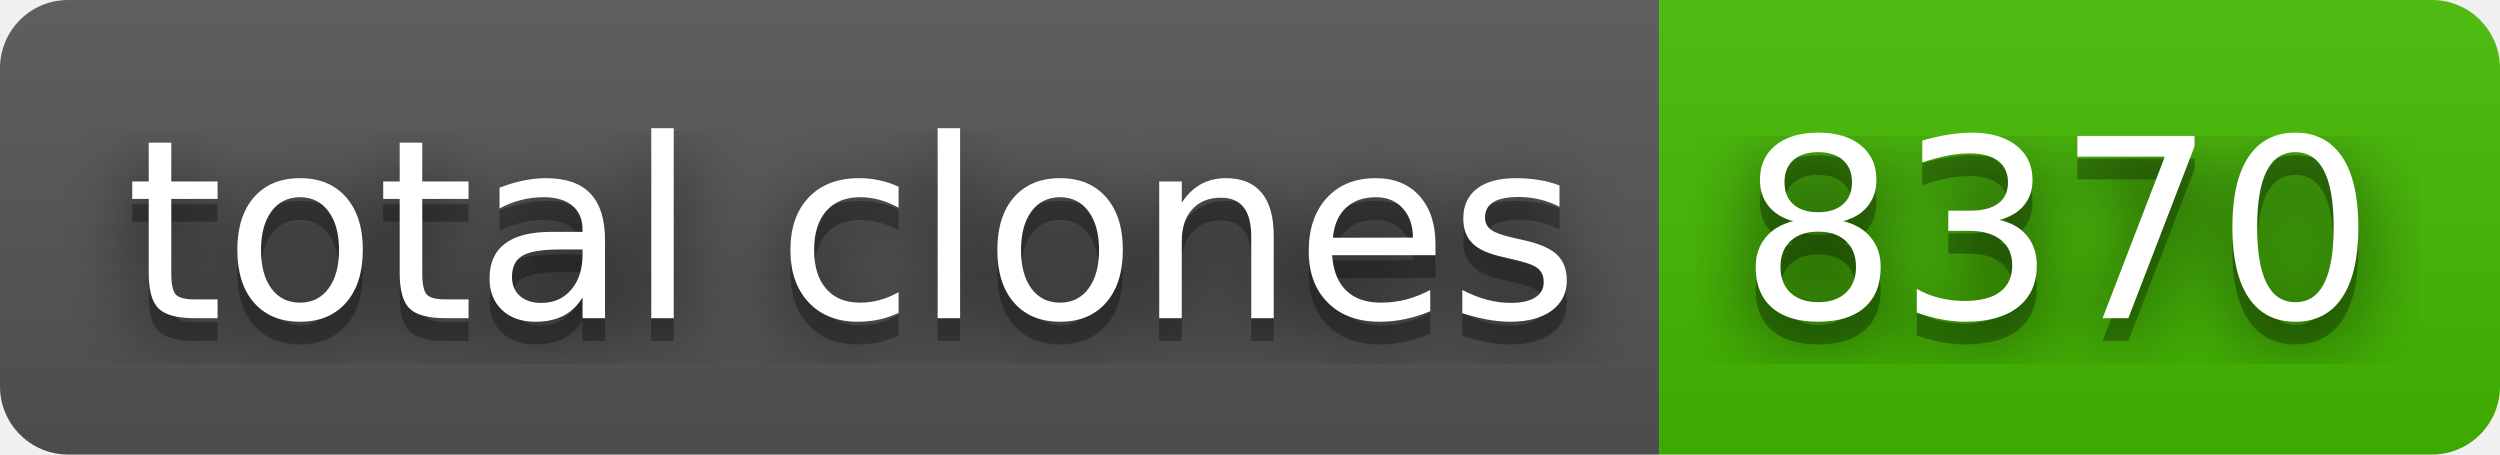
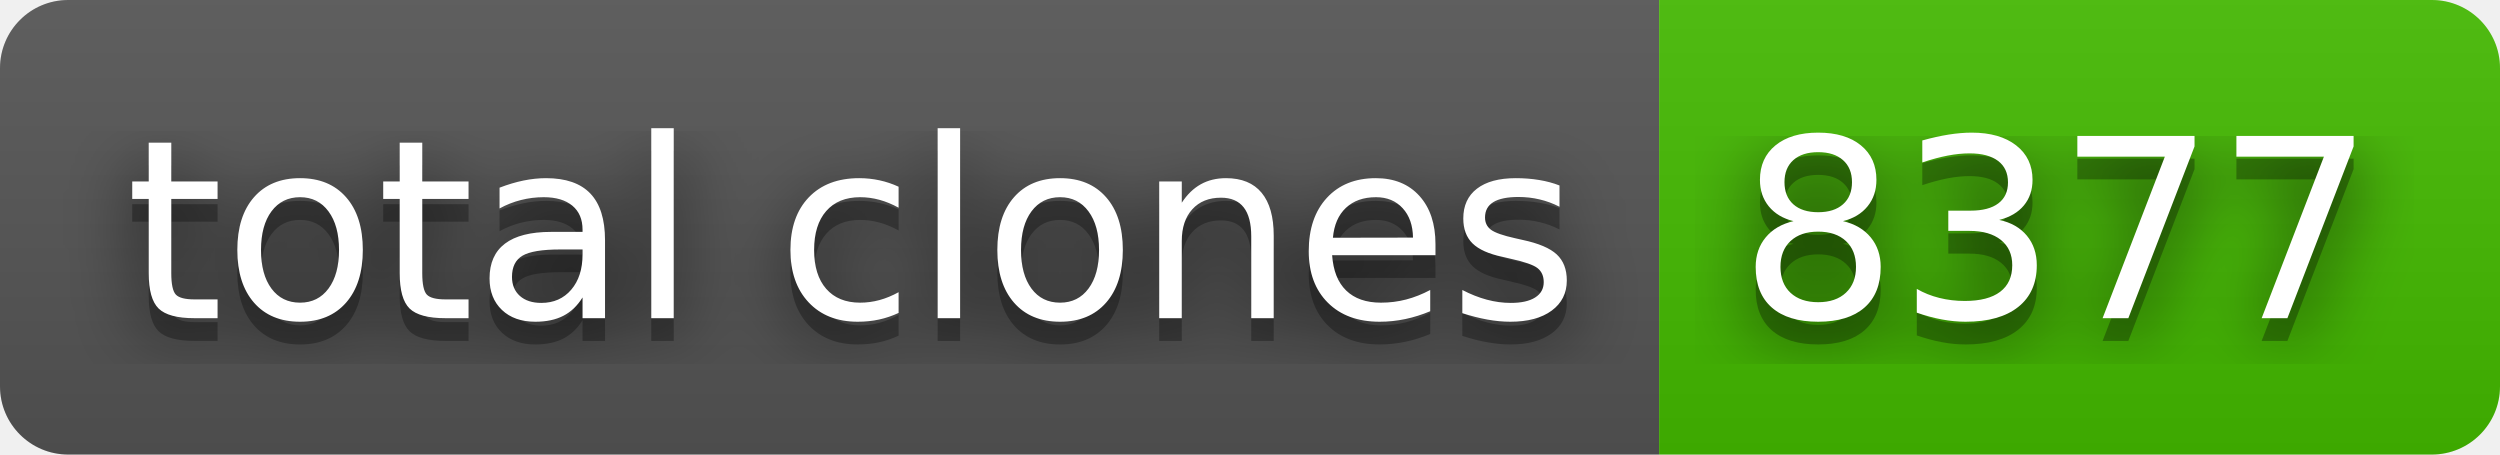
- <svg xmlns="http://www.w3.org/2000/svg" width="110" height="20" role="img" aria-label="total clones: 8370">
+ <svg xmlns="http://www.w3.org/2000/svg" width="110" height="20" role="img" aria-label="total clones: 8377">
  <filter id="blur">
    <feGaussianBlur stdDeviation="16" />
  </filter>
  <linearGradient id="s" x2="0" y2="100%">
    <stop offset="0" stop-color="#bbb" stop-opacity=".1" />
    <stop offset="1" stop-opacity=".1" />
  </linearGradient>
  <clipPath id="r">
    <rect width="110" height="20" rx="3" />
  </clipPath>
  <g clip-path="url(#r)">
    <rect width="73" height="20" fill="#555" />
    <rect x="73" width="37" height="20" fill="#4b0" />
    <rect width="110" height="20" fill="url(#s)" />
  </g>
  <g fill="#fff" text-anchor="middle" font-family="Verdana,Geneva,DejaVu Sans,sans-serif" text-rendering="geometricPrecision" font-size="110">
    <g transform="scale(.1)">
      <g aria-hidden="true" fill="#010101">
        <text x="375" y="150" fill-opacity=".8" filter="url(#blur)" textLength="630">total clones</text>
        <text x="375" y="150" fill-opacity=".3" textLength="630">total clones</text>
      </g>
      <text x="375" y="140" textLength="630">total clones</text>
    </g>
    <g transform="scale(.1)">
      <g aria-hidden="true" fill="#010101">
-         <text x="905" y="150" fill-opacity=".8" filter="url(#blur)" textLength="270">8370</text>
-         <text x="905" y="150" fill-opacity=".3" textLength="270">8370</text>
+         <text x="905" y="150" fill-opacity=".8" filter="url(#blur)" textLength="270">8377</text>
+         <text x="905" y="150" fill-opacity=".3" textLength="270">8377</text>
      </g>
-       <text x="905" y="140" textLength="270">8370</text>
+       <text x="905" y="140" textLength="270">8377</text>
    </g>
  </g>
</svg>
